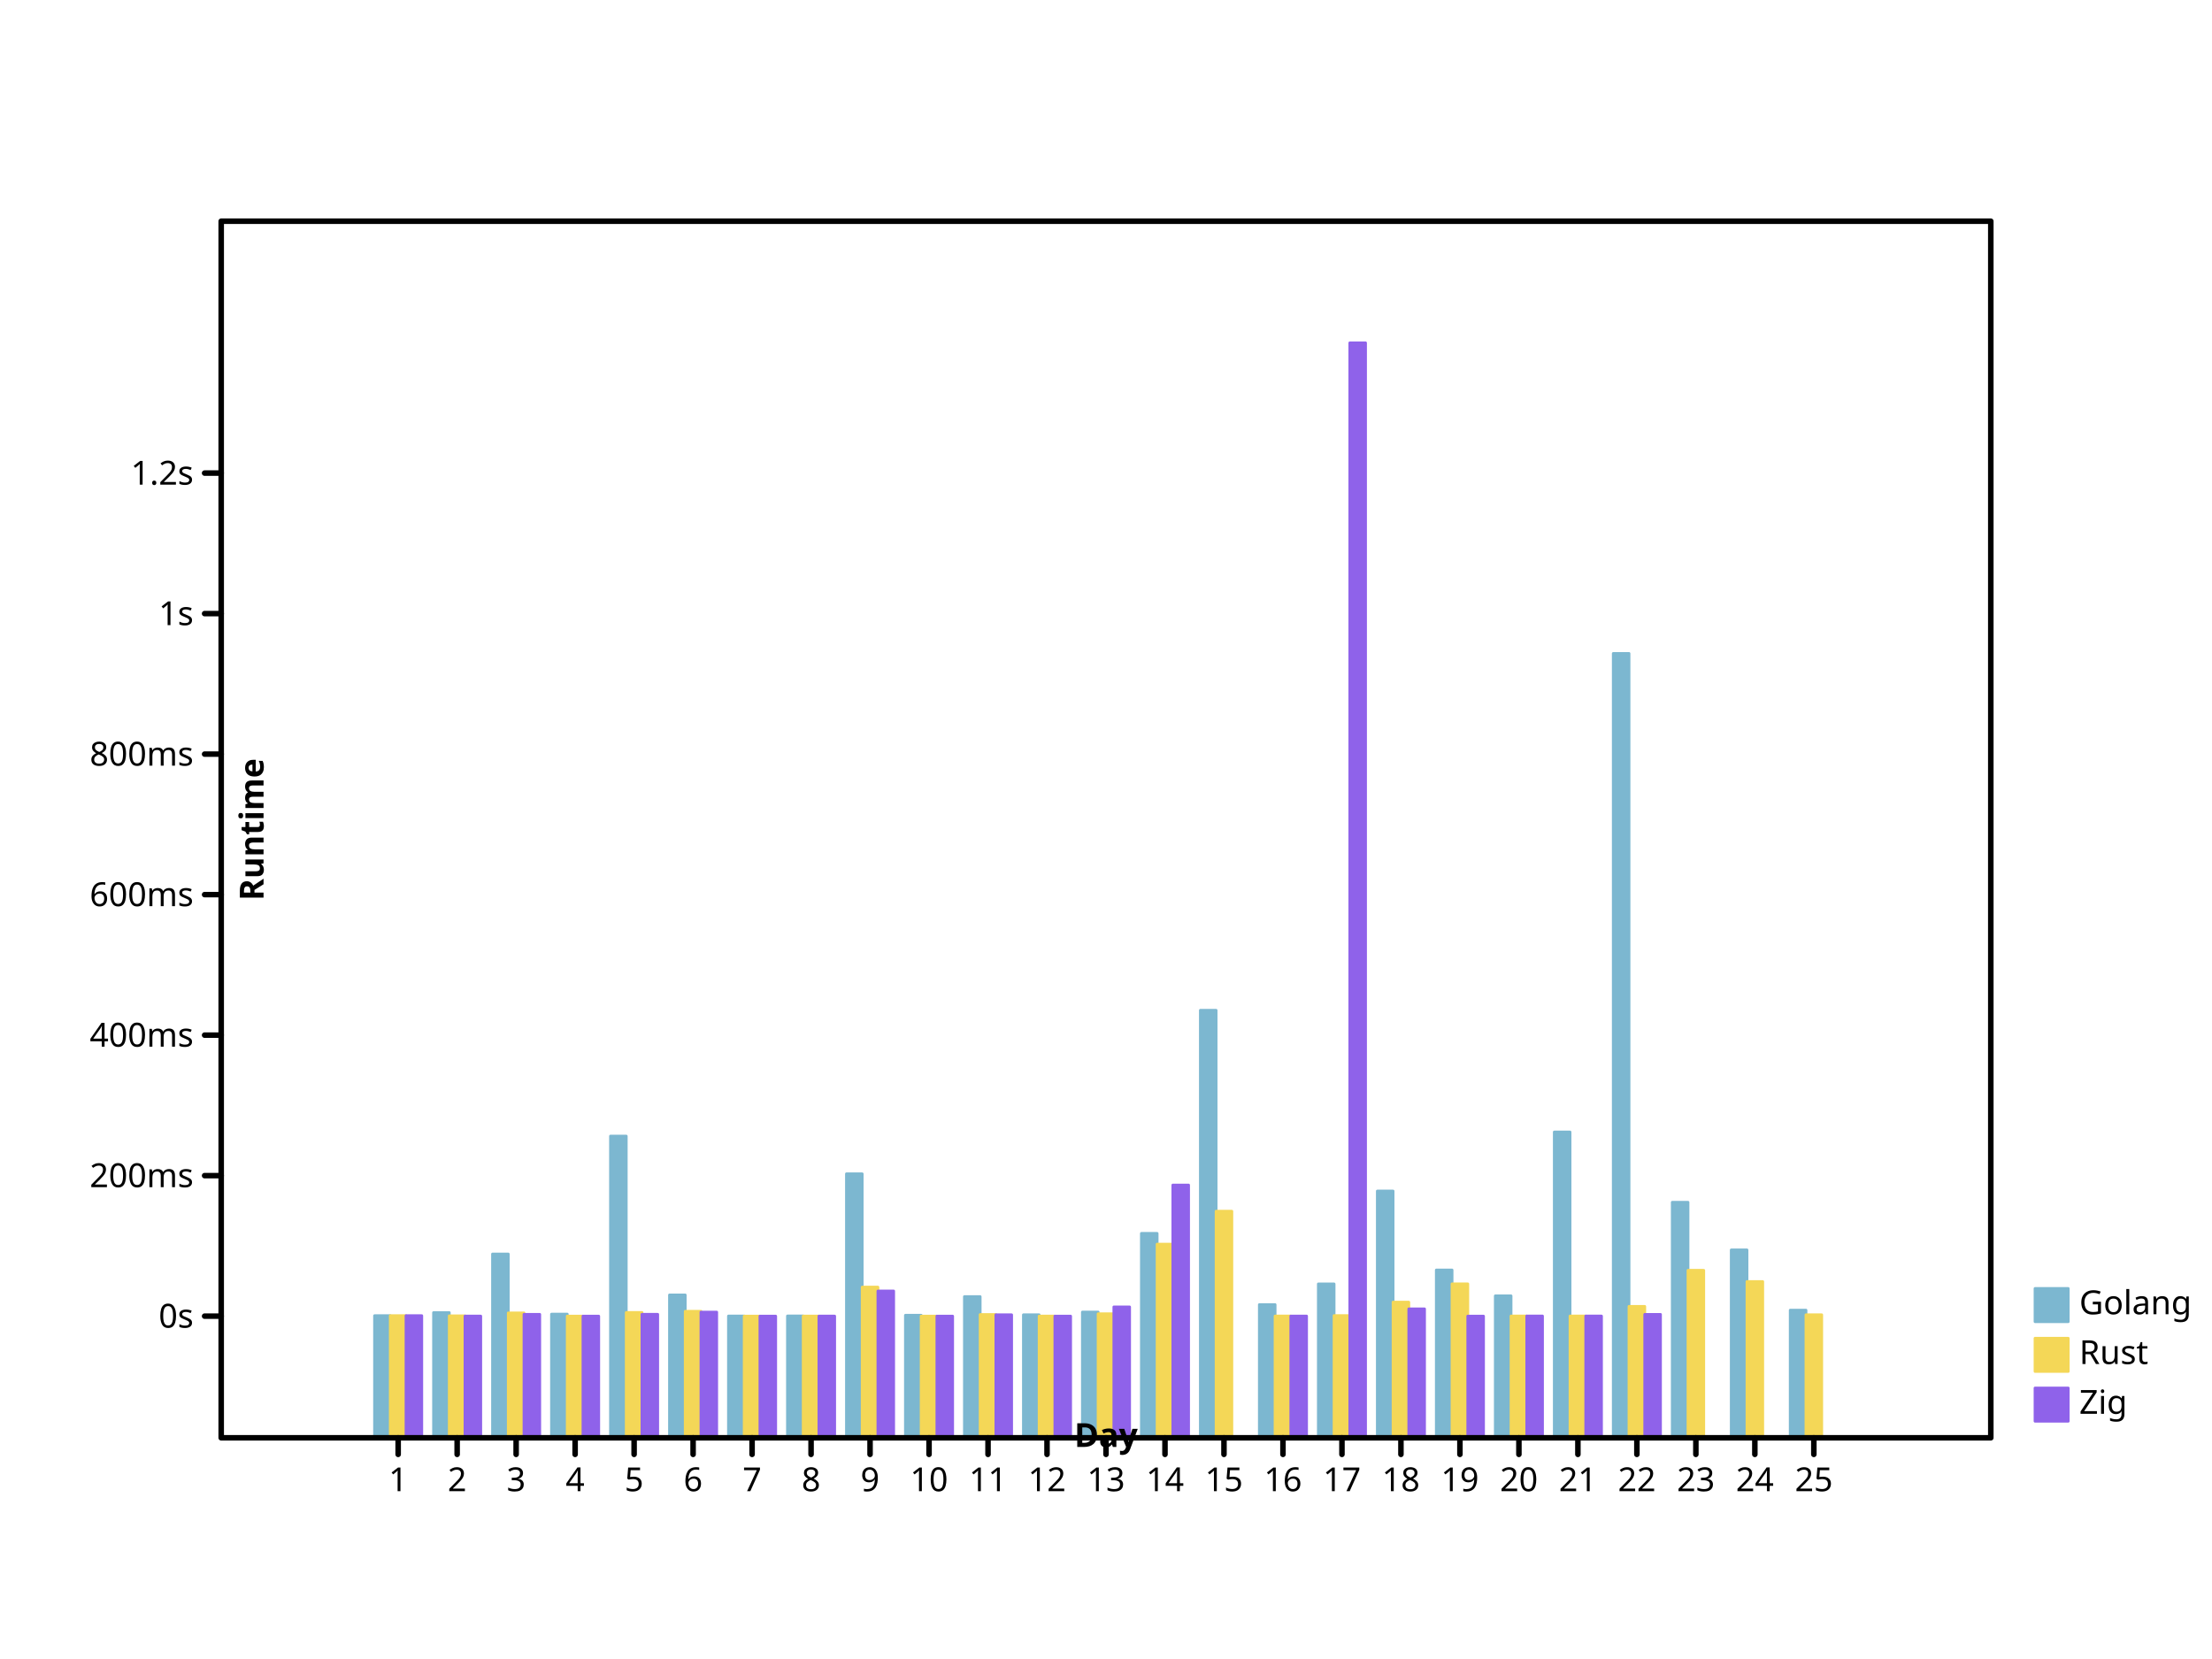
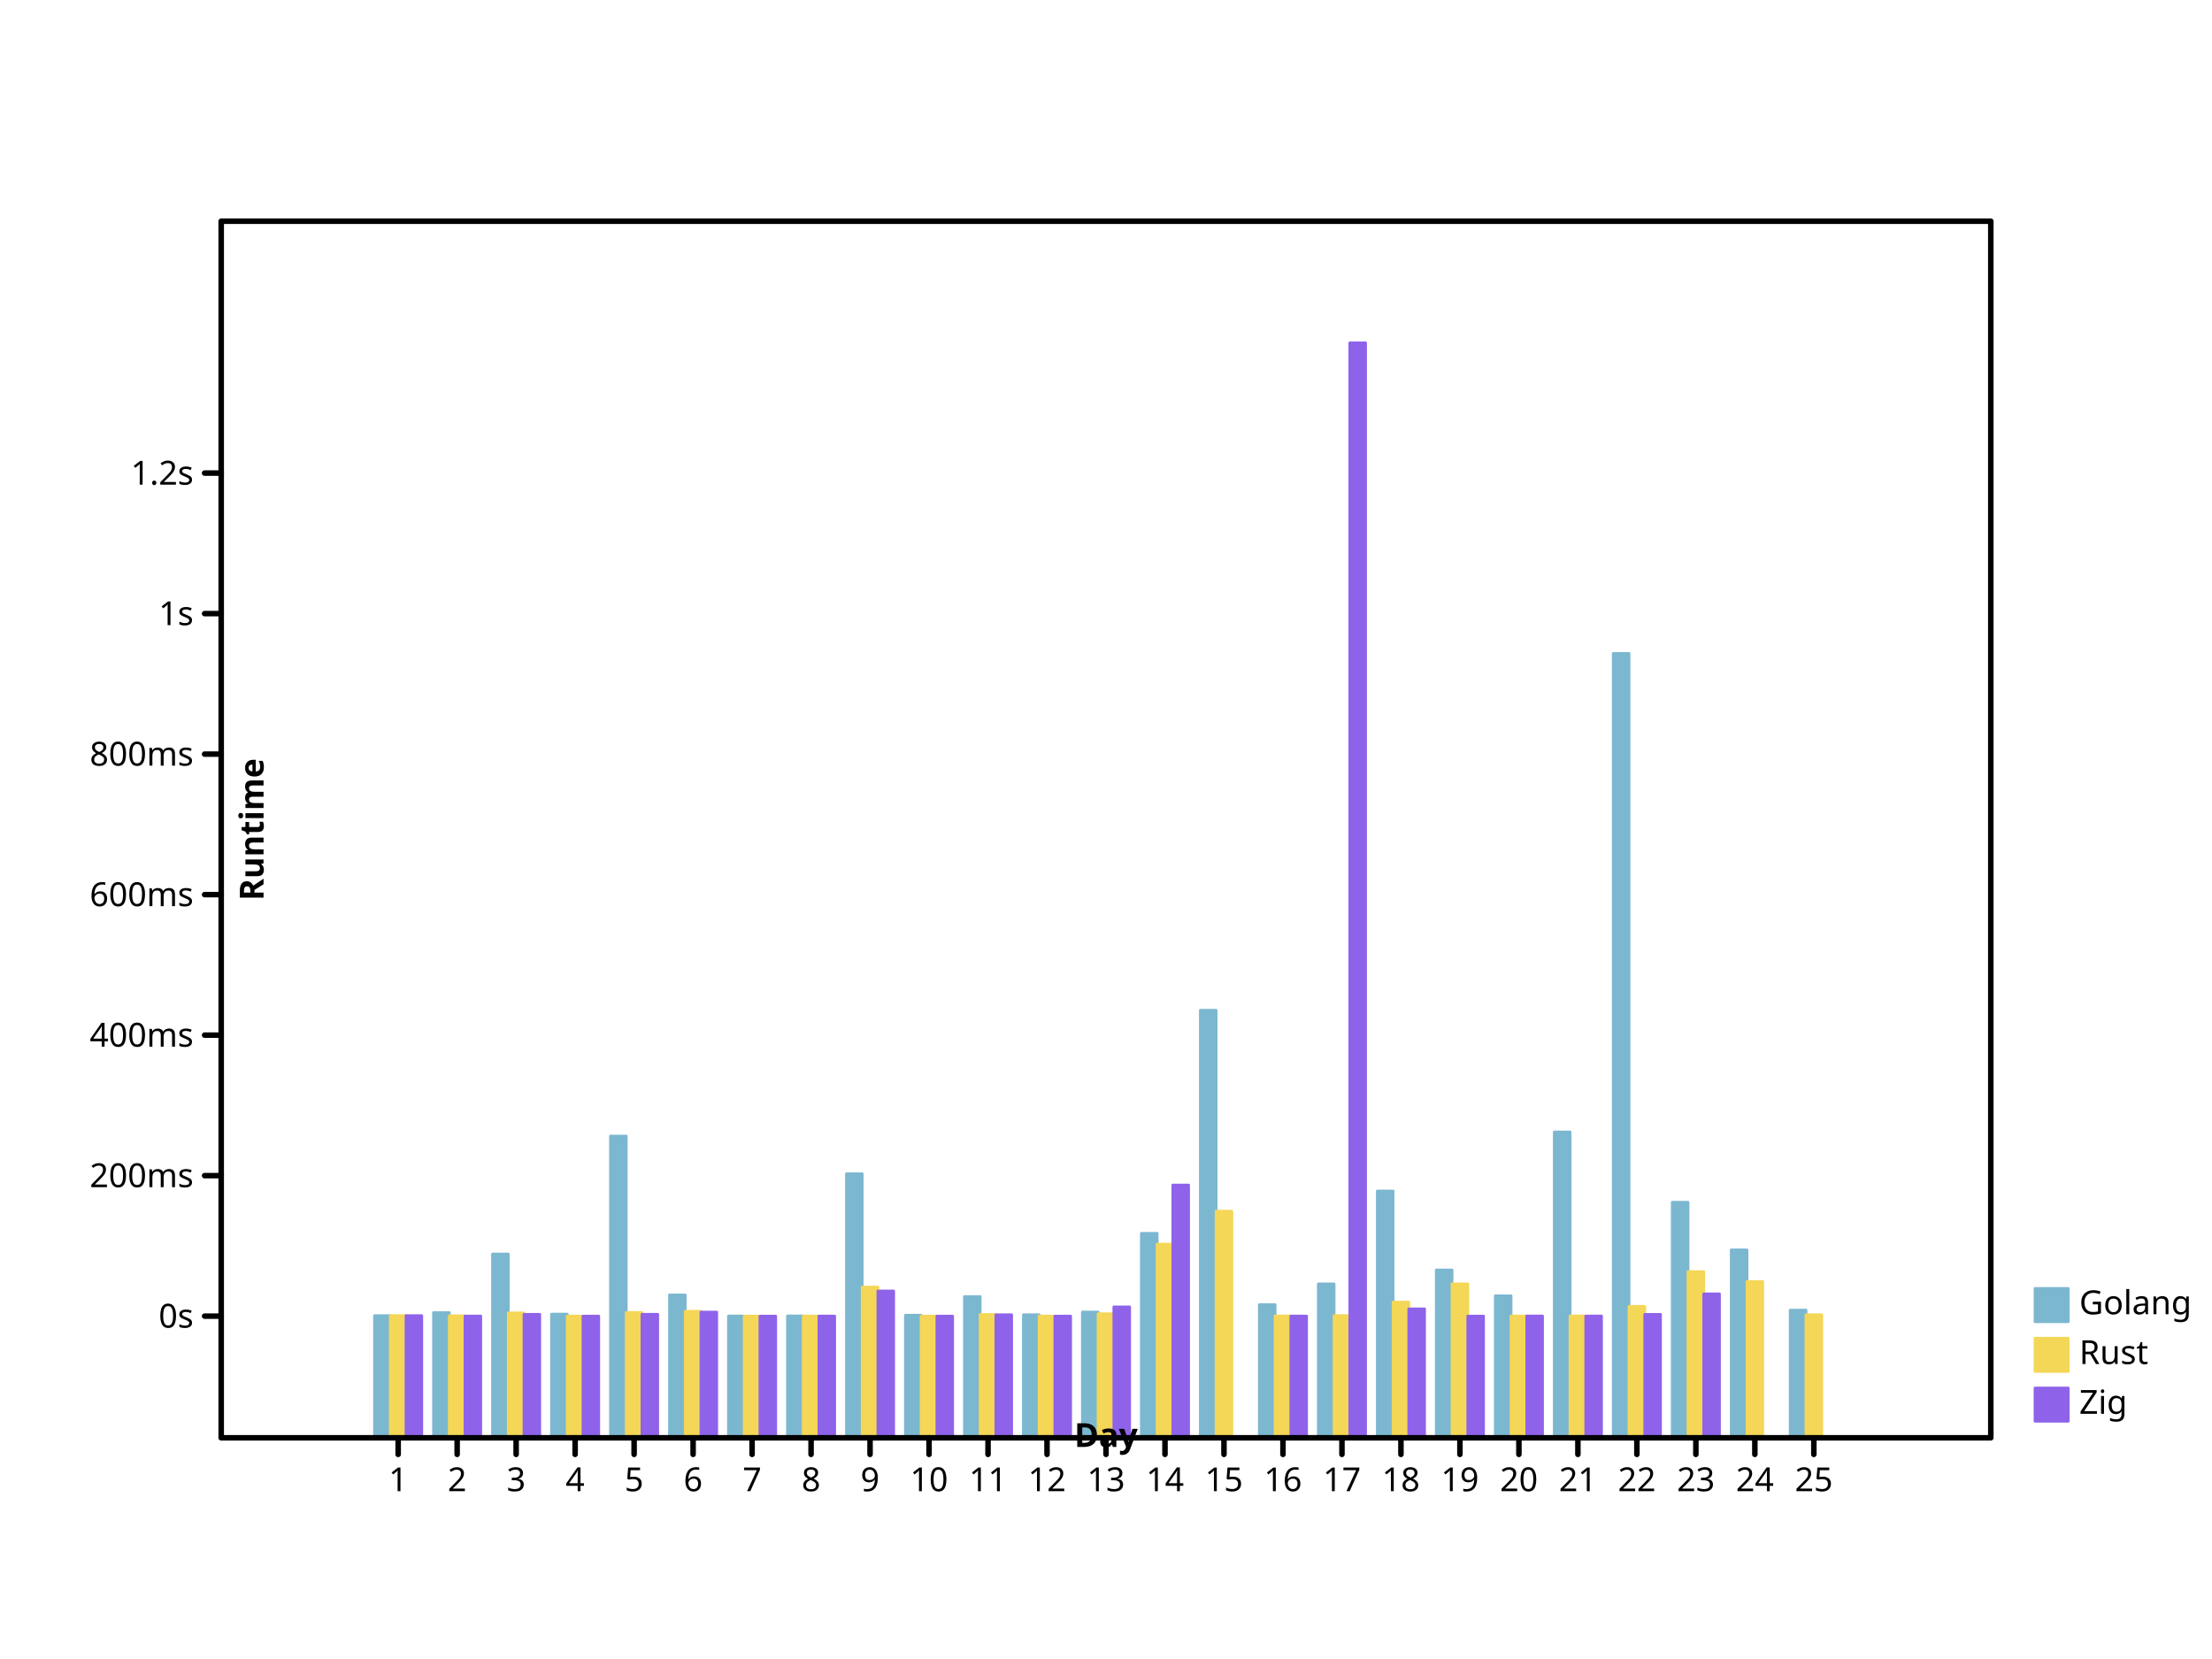
<svg xmlns="http://www.w3.org/2000/svg" width="800" height="600" viewbox="0 0 800 600" preserveAspectRatio="xMidYMid meet">
  <defs>
-     <marker markerWidth="2%" markerHeight="2%" id="circle" viewBox="0 0 10 10 " refX="5" refY="5" markerUnits="userSpaceOnUse">
+     <marker viewBox="0 0 10 10 " refX="5" refY="5" markerUnits="userSpaceOnUse" markerWidth="2%" markerHeight="2%" id="circle">
      <circle cx="5" cy="5" r="3" fill="none" stroke="black" />
    </marker>
-     <marker markerHeight="2%" id="filled-circle" viewBox="0 0 10 10 " refX="5" refY="5" markerUnits="userSpaceOnUse" markerWidth="2%">
+     <marker viewBox="0 0 10 10 " refX="5" refY="5" markerUnits="userSpaceOnUse" markerWidth="2%" markerHeight="2%" id="filled-circle">
      <circle fill="black" stroke="none" cx="5" cy="5" r="3" />
    </marker>
-     <marker markerWidth="2%" markerHeight="2%" id="square" viewBox="0 0 10 10 " refX="5" refY="5" markerUnits="userSpaceOnUse">
-       <rect fill="none" stroke="black" x="2" y="2" width="6" height="6" />
+     <marker refY="5" markerUnits="userSpaceOnUse" markerWidth="2%" markerHeight="2%" id="square" viewBox="0 0 10 10 " refX="5">
+       <rect stroke="black" x="2" y="2" width="6" height="6" fill="none" />
    </marker>
-     <marker viewBox="0 0 10 10 " refX="5" refY="5" markerUnits="userSpaceOnUse" markerWidth="2%" markerHeight="2%" id="filled-square">
-       <rect width="6" height="6" fill="black" stroke="none" x="2" y="2" />
+     <marker markerUnits="userSpaceOnUse" markerWidth="2%" markerHeight="2%" id="filled-square" viewBox="0 0 10 10 " refX="5" refY="5">
+       <rect y="2" width="6" height="6" fill="black" stroke="none" x="2" />
    </marker>
  </defs>
-   <g stroke-linejoin="round" transform="translate(80 520 )scale(1 -1 )" fill="hsl(198, 47%, 65%)" stroke="hsl(198, 47%, 65%)" stroke-width="1px" stroke-linecap="round">
-     <rect vector-effect="non-scaling-stroke" x="5.546667e+01" y="0" width="5.688889e+00" height="4.416377e+01" />
-     <rect vector-effect="non-scaling-stroke" x="7.680000e+01" y="0" width="5.688889e+00" height="4.528006e+01" />
-     <rect height="6.647397e+01" vector-effect="non-scaling-stroke" x="9.813333e+01" y="0" width="5.688889e+00" />
+   <g stroke="hsl(198, 47%, 65%)" stroke-width="1px" stroke-linecap="round" stroke-linejoin="round" transform="translate(80 520 )scale(1 -1 )" fill="hsl(198, 47%, 65%)">
+     <rect width="5.688889e+00" height="4.416377e+01" vector-effect="non-scaling-stroke" x="5.546667e+01" y="0" />
+     <rect height="4.528006e+01" vector-effect="non-scaling-stroke" x="7.680000e+01" y="0" width="5.688889e+00" />
+     <rect width="5.688889e+00" height="6.647397e+01" vector-effect="non-scaling-stroke" x="9.813333e+01" y="0" />
    <rect height="4.472313e+01" vector-effect="non-scaling-stroke" x="1.194667e+02" y="0" width="5.688889e+00" />
-     <rect height="1.091148e+02" vector-effect="non-scaling-stroke" x="1.408000e+02" y="0" width="5.688889e+00" />
-     <rect height="5.165908e+01" vector-effect="non-scaling-stroke" x="1.621333e+02" y="0" width="5.688889e+00" />
-     <rect y="0" width="5.688889e+00" height="4.404652e+01" vector-effect="non-scaling-stroke" x="1.834667e+02" />
+     <rect x="1.408000e+02" y="0" width="5.688889e+00" height="1.091148e+02" vector-effect="non-scaling-stroke" />
+     <rect vector-effect="non-scaling-stroke" x="1.621333e+02" y="0" width="5.688889e+00" height="5.165908e+01" />
+     <rect vector-effect="non-scaling-stroke" x="1.834667e+02" y="0" width="5.688889e+00" height="4.404652e+01" />
    <rect vector-effect="non-scaling-stroke" x="2.048000e+02" y="0" width="5.688889e+00" height="4.406327e+01" />
    <rect vector-effect="non-scaling-stroke" x="2.261333e+02" y="0" width="5.688889e+00" height="9.547406e+01" />
-     <rect vector-effect="non-scaling-stroke" x="2.474667e+02" y="0" width="5.688889e+00" height="4.431461e+01" />
-     <rect vector-effect="non-scaling-stroke" x="2.688000e+02" y="0" width="5.688889e+00" height="5.106260e+01" />
-     <rect x="2.901333e+02" y="0" width="5.688889e+00" height="4.448615e+01" vector-effect="non-scaling-stroke" />
-     <rect width="5.688889e+00" height="4.547665e+01" vector-effect="non-scaling-stroke" x="3.114667e+02" y="0" />
-     <rect x="3.328000e+02" y="0" width="5.688889e+00" height="7.392375e+01" vector-effect="non-scaling-stroke" />
+     <rect x="2.474667e+02" y="0" width="5.688889e+00" height="4.431461e+01" vector-effect="non-scaling-stroke" />
+     <rect y="0" width="5.688889e+00" height="5.106260e+01" vector-effect="non-scaling-stroke" x="2.688000e+02" />
+     <rect y="0" width="5.688889e+00" height="4.448615e+01" vector-effect="non-scaling-stroke" x="2.901333e+02" />
+     <rect vector-effect="non-scaling-stroke" x="3.114667e+02" y="0" width="5.688889e+00" height="4.547665e+01" />
+     <rect y="0" width="5.688889e+00" height="7.392375e+01" vector-effect="non-scaling-stroke" x="3.328000e+02" />
    <rect vector-effect="non-scaling-stroke" x="3.541333e+02" y="0" width="5.688889e+00" height="1.546130e+02" />
-     <rect height="4.816361e+01" vector-effect="non-scaling-stroke" x="3.754667e+02" y="0" width="5.688889e+00" />
-     <rect width="5.688889e+00" height="5.564737e+01" vector-effect="non-scaling-stroke" x="3.968000e+02" y="0" />
+     <rect y="0" width="5.688889e+00" height="4.816361e+01" vector-effect="non-scaling-stroke" x="3.754667e+02" />
+     <rect height="5.564737e+01" vector-effect="non-scaling-stroke" x="3.968000e+02" y="0" width="5.688889e+00" />
    <rect vector-effect="non-scaling-stroke" x="4.181333e+02" y="0" width="5.688889e+00" height="8.924046e+01" />
-     <rect height="6.068504e+01" vector-effect="non-scaling-stroke" x="4.394667e+02" y="0" width="5.688889e+00" />
-     <rect width="5.688889e+00" height="5.133593e+01" vector-effect="non-scaling-stroke" x="4.608000e+02" y="0" />
-     <rect width="5.688889e+00" height="1.105958e+02" vector-effect="non-scaling-stroke" x="4.821333e+02" y="0" />
-     <rect height="2.836688e+02" vector-effect="non-scaling-stroke" x="5.034667e+02" y="0" width="5.688889e+00" />
-     <rect vector-effect="non-scaling-stroke" x="5.248000e+02" y="0" width="5.688889e+00" height="8.517803e+01" />
-     <rect x="5.461333e+02" y="0" width="5.688889e+00" height="6.794898e+01" vector-effect="non-scaling-stroke" />
-     <rect width="5.688889e+00" height="4.615975e+01" vector-effect="non-scaling-stroke" x="5.674667e+02" y="0" />
+     <rect width="5.688889e+00" height="6.068504e+01" vector-effect="non-scaling-stroke" x="4.394667e+02" y="0" />
+     <rect vector-effect="non-scaling-stroke" x="4.608000e+02" y="0" width="5.688889e+00" height="5.133593e+01" />
+     <rect vector-effect="non-scaling-stroke" x="4.821333e+02" y="0" width="5.688889e+00" height="1.105958e+02" />
+     <rect y="0" width="5.688889e+00" height="2.836688e+02" vector-effect="non-scaling-stroke" x="5.034667e+02" />
+     <rect x="5.248000e+02" y="0" width="5.688889e+00" height="8.517803e+01" vector-effect="non-scaling-stroke" />
+     <rect vector-effect="non-scaling-stroke" x="5.461333e+02" y="0" width="5.688889e+00" height="6.794898e+01" />
+     <rect x="5.674667e+02" y="0" width="5.688889e+00" height="4.615975e+01" vector-effect="non-scaling-stroke" />
  </g>
-   <g stroke="hsl(49, 88%, 65%)" stroke-width="1px" stroke-linecap="round" stroke-linejoin="round" transform="translate(80 520 )scale(1 -1 )" fill="hsl(49, 88%, 65%)">
-     <rect vector-effect="non-scaling-stroke" x="6.115556e+01" y="0" width="5.688889e+00" height="4.417395e+01" />
-     <rect y="0" width="5.688889e+00" height="4.411649e+01" vector-effect="non-scaling-stroke" x="8.248889e+01" />
-     <rect width="5.688889e+00" height="4.516021e+01" vector-effect="non-scaling-stroke" x="1.038222e+02" y="0" />
-     <rect vector-effect="non-scaling-stroke" x="1.251556e+02" y="0" width="5.688889e+00" height="4.400200e+01" />
-     <rect x="1.464889e+02" y="0" width="5.688889e+00" height="4.531643e+01" vector-effect="non-scaling-stroke" />
-     <rect width="5.688889e+00" height="4.575810e+01" vector-effect="non-scaling-stroke" x="1.678222e+02" y="0" />
+   <g fill="hsl(49, 88%, 65%)" stroke="hsl(49, 88%, 65%)" stroke-width="1px" stroke-linecap="round" stroke-linejoin="round" transform="translate(80 520 )scale(1 -1 )">
+     <rect x="6.115556e+01" y="0" width="5.688889e+00" height="4.417395e+01" vector-effect="non-scaling-stroke" />
+     <rect vector-effect="non-scaling-stroke" x="8.248889e+01" y="0" width="5.688889e+00" height="4.411649e+01" />
+     <rect x="1.038222e+02" y="0" width="5.688889e+00" height="4.516021e+01" vector-effect="non-scaling-stroke" />
+     <rect height="4.400200e+01" vector-effect="non-scaling-stroke" x="1.251556e+02" y="0" width="5.688889e+00" />
+     <rect height="4.531643e+01" vector-effect="non-scaling-stroke" x="1.464889e+02" y="0" width="5.688889e+00" />
+     <rect y="0" width="5.688889e+00" height="4.575810e+01" vector-effect="non-scaling-stroke" x="1.678222e+02" />
    <rect vector-effect="non-scaling-stroke" x="1.891556e+02" y="0" width="5.688889e+00" height="4.400103e+01" />
-     <rect width="5.688889e+00" height="4.401835e+01" vector-effect="non-scaling-stroke" x="2.104889e+02" y="0" />
+     <rect vector-effect="non-scaling-stroke" x="2.104889e+02" y="0" width="5.688889e+00" height="4.401835e+01" />
    <rect height="5.448841e+01" vector-effect="non-scaling-stroke" x="2.318222e+02" y="0" width="5.688889e+00" />
-     <rect y="0" width="5.688889e+00" height="4.400153e+01" vector-effect="non-scaling-stroke" x="2.531556e+02" />
+     <rect height="4.400153e+01" vector-effect="non-scaling-stroke" x="2.531556e+02" y="0" width="5.688889e+00" />
    <rect height="4.456863e+01" vector-effect="non-scaling-stroke" x="2.744889e+02" y="0" width="5.688889e+00" />
-     <rect width="5.688889e+00" height="4.401497e+01" vector-effect="non-scaling-stroke" x="2.958222e+02" y="0" />
-     <rect height="4.485016e+01" vector-effect="non-scaling-stroke" x="3.171556e+02" y="0" width="5.688889e+00" />
-     <rect width="5.688889e+00" height="7.002496e+01" vector-effect="non-scaling-stroke" x="3.384889e+02" y="0" />
+     <rect vector-effect="non-scaling-stroke" x="2.958222e+02" y="0" width="5.688889e+00" height="4.401497e+01" />
+     <rect width="5.688889e+00" height="4.485016e+01" vector-effect="non-scaling-stroke" x="3.171556e+02" y="0" />
+     <rect x="3.384889e+02" y="0" width="5.688889e+00" height="7.002496e+01" vector-effect="non-scaling-stroke" />
    <rect vector-effect="non-scaling-stroke" x="3.598222e+02" y="0" width="5.688889e+00" height="8.194812e+01" />
-     <rect x="3.811556e+02" y="0" width="5.688889e+00" height="4.403438e+01" vector-effect="non-scaling-stroke" />
-     <rect vector-effect="non-scaling-stroke" x="4.024889e+02" y="0" width="5.688889e+00" height="4.420306e+01" />
-     <rect vector-effect="non-scaling-stroke" x="4.238222e+02" y="0" width="5.688889e+00" height="4.905826e+01" />
-     <rect vector-effect="non-scaling-stroke" x="4.451556e+02" y="0" width="5.688889e+00" height="5.566771e+01" />
-     <rect x="4.664889e+02" y="0" width="5.688889e+00" height="4.405270e+01" vector-effect="non-scaling-stroke" />
-     <rect width="5.688889e+00" height="4.403587e+01" vector-effect="non-scaling-stroke" x="4.878222e+02" y="0" />
-     <rect vector-effect="non-scaling-stroke" x="5.091556e+02" y="0" width="5.688889e+00" height="4.752294e+01" />
-     <rect y="0" width="5.688889e+00" height="6.056701e+01" vector-effect="non-scaling-stroke" x="5.304889e+02" />
-     <rect height="5.650190e+01" vector-effect="non-scaling-stroke" x="5.518222e+02" y="0" width="5.688889e+00" />
+     <rect width="5.688889e+00" height="4.403438e+01" vector-effect="non-scaling-stroke" x="3.811556e+02" y="0" />
+     <rect y="0" width="5.688889e+00" height="4.420306e+01" vector-effect="non-scaling-stroke" x="4.024889e+02" />
+     <rect x="4.238222e+02" y="0" width="5.688889e+00" height="4.905826e+01" vector-effect="non-scaling-stroke" />
+     <rect x="4.451556e+02" y="0" width="5.688889e+00" height="5.566771e+01" vector-effect="non-scaling-stroke" />
+     <rect width="5.688889e+00" height="4.405270e+01" vector-effect="non-scaling-stroke" x="4.664889e+02" y="0" />
+     <rect x="4.878222e+02" y="0" width="5.688889e+00" height="4.403587e+01" vector-effect="non-scaling-stroke" />
+     <rect height="4.752294e+01" vector-effect="non-scaling-stroke" x="5.091556e+02" y="0" width="5.688889e+00" />
+     <rect x="5.304889e+02" y="0" width="5.688889e+00" height="6.008024e+01" vector-effect="non-scaling-stroke" />
+     <rect x="5.518222e+02" y="0" width="5.688889e+00" height="5.650190e+01" vector-effect="non-scaling-stroke" />
    <rect vector-effect="non-scaling-stroke" x="5.731556e+02" y="0" width="5.688889e+00" height="4.448936e+01" />
  </g>
-   <g stroke-linecap="round" stroke-linejoin="round" transform="translate(80 520 )scale(1 -1 )" fill="hsl(260, 76%, 65%)" stroke="hsl(260, 76%, 65%)" stroke-width="1px">
-     <rect y="0" width="5.688889e+00" height="4.416649e+01" vector-effect="non-scaling-stroke" x="6.684444e+01" />
-     <rect y="0" width="5.688889e+00" height="4.401587e+01" vector-effect="non-scaling-stroke" x="8.817778e+01" />
-     <rect vector-effect="non-scaling-stroke" x="1.095111e+02" y="0" width="5.688889e+00" height="4.464951e+01" />
-     <rect y="0" width="5.688889e+00" height="4.400199e+01" vector-effect="non-scaling-stroke" x="1.308444e+02" />
-     <rect height="4.465906e+01" vector-effect="non-scaling-stroke" x="1.521778e+02" y="0" width="5.688889e+00" />
-     <rect x="1.735111e+02" y="0" width="5.688889e+00" height="4.545696e+01" vector-effect="non-scaling-stroke" />
-     <rect height="4.400075e+01" vector-effect="non-scaling-stroke" x="1.948444e+02" y="0" width="5.688889e+00" />
-     <rect x="2.161778e+02" y="0" width="5.688889e+00" height="4.401348e+01" vector-effect="non-scaling-stroke" />
-     <rect width="5.688889e+00" height="5.308958e+01" vector-effect="non-scaling-stroke" x="2.375111e+02" y="0" />
-     <rect height="4.400134e+01" vector-effect="non-scaling-stroke" x="2.588444e+02" y="0" width="5.688889e+00" />
-     <rect x="2.801778e+02" y="0" width="5.688889e+00" height="4.448630e+01" vector-effect="non-scaling-stroke" />
+   <g transform="translate(80 520 )scale(1 -1 )" fill="hsl(260, 76%, 65%)" stroke="hsl(260, 76%, 65%)" stroke-width="1px" stroke-linecap="round" stroke-linejoin="round">
+     <rect height="4.416649e+01" vector-effect="non-scaling-stroke" x="6.684444e+01" y="0" width="5.688889e+00" />
+     <rect height="4.401587e+01" vector-effect="non-scaling-stroke" x="8.817778e+01" y="0" width="5.688889e+00" />
+     <rect y="0" width="5.688889e+00" height="4.464951e+01" vector-effect="non-scaling-stroke" x="1.095111e+02" />
+     <rect height="4.400199e+01" vector-effect="non-scaling-stroke" x="1.308444e+02" y="0" width="5.688889e+00" />
+     <rect y="0" width="5.688889e+00" height="4.465906e+01" vector-effect="non-scaling-stroke" x="1.521778e+02" />
+     <rect y="0" width="5.688889e+00" height="4.545696e+01" vector-effect="non-scaling-stroke" x="1.735111e+02" />
+     <rect vector-effect="non-scaling-stroke" x="1.948444e+02" y="0" width="5.688889e+00" height="4.400075e+01" />
+     <rect height="4.401348e+01" vector-effect="non-scaling-stroke" x="2.161778e+02" y="0" width="5.688889e+00" />
+     <rect height="5.308958e+01" vector-effect="non-scaling-stroke" x="2.375111e+02" y="0" width="5.688889e+00" />
+     <rect vector-effect="non-scaling-stroke" x="2.588444e+02" y="0" width="5.688889e+00" height="4.400134e+01" />
+     <rect width="5.688889e+00" height="4.448630e+01" vector-effect="non-scaling-stroke" x="2.801778e+02" y="0" />
    <rect width="5.688889e+00" height="4.400798e+01" vector-effect="non-scaling-stroke" x="3.015111e+02" y="0" />
-     <rect height="4.733291e+01" vector-effect="non-scaling-stroke" x="3.228444e+02" y="0" width="5.688889e+00" />
-     <rect width="5.688889e+00" height="9.141166e+01" vector-effect="non-scaling-stroke" x="3.441778e+02" y="0" />
-     <rect y="0" width="5.688889e+00" height="4.403251e+01" vector-effect="non-scaling-stroke" x="3.868444e+02" />
-     <rect x="4.081778e+02" y="0" width="5.688889e+00" height="396" vector-effect="non-scaling-stroke" />
-     <rect vector-effect="non-scaling-stroke" x="4.295111e+02" y="0" width="5.688889e+00" height="4.662389e+01" />
+     <rect vector-effect="non-scaling-stroke" x="3.228444e+02" y="0" width="5.688889e+00" height="4.733291e+01" />
+     <rect height="9.141166e+01" vector-effect="non-scaling-stroke" x="3.441778e+02" y="0" width="5.688889e+00" />
+     <rect x="3.868444e+02" y="0" width="5.688889e+00" height="4.403251e+01" vector-effect="non-scaling-stroke" />
+     <rect width="5.688889e+00" height="396" vector-effect="non-scaling-stroke" x="4.081778e+02" y="0" />
+     <rect x="4.295111e+02" y="0" width="5.688889e+00" height="4.662389e+01" vector-effect="non-scaling-stroke" />
    <rect vector-effect="non-scaling-stroke" x="4.508444e+02" y="0" width="5.688889e+00" height="4.400130e+01" />
-     <rect vector-effect="non-scaling-stroke" x="4.721778e+02" y="0" width="5.688889e+00" height="4.404777e+01" />
-     <rect height="4.403656e+01" vector-effect="non-scaling-stroke" x="4.935111e+02" y="0" width="5.688889e+00" />
-     <rect y="0" width="5.688889e+00" height="4.463019e+01" vector-effect="non-scaling-stroke" x="5.148444e+02" />
+     <rect height="4.404777e+01" vector-effect="non-scaling-stroke" x="4.721778e+02" y="0" width="5.688889e+00" />
+     <rect y="0" width="5.688889e+00" height="4.403656e+01" vector-effect="non-scaling-stroke" x="4.935111e+02" />
+     <rect width="5.688889e+00" height="4.463019e+01" vector-effect="non-scaling-stroke" x="5.148444e+02" y="0" />
+     <rect y="0" width="5.688889e+00" height="5.204525e+01" vector-effect="non-scaling-stroke" x="5.361778e+02" />
  </g>
-   <g text-anchor="start" fill="hsl(198, 47%, 65%)" stroke-width="1px" font-style="normal" dominant-baseline="hanging" stroke-linecap="round" font-size="12px" font-weight="normal" stroke="hsl(198, 47%, 65%)" stroke-linejoin="round" font-family="sans-serif">
-     <rect vector-effect="non-scaling-stroke" x="736" y="466" width="12" height="12" />
+   <g stroke="hsl(198, 47%, 65%)" stroke-linecap="round" font-size="12px" font-weight="normal" stroke-linejoin="round" dominant-baseline="hanging" fill="hsl(198, 47%, 65%)" text-anchor="start" stroke-width="1px" font-family="sans-serif" font-style="normal">
+     <rect width="12" height="12" vector-effect="non-scaling-stroke" x="736" y="466" />
    <g stroke="black" fill="black">
      <text stroke="none" vector-effect="non-scaling-stroke" x="752" y="466" dominant-baseline="hanging">Golang</text>
    </g>
-     <g text-anchor="start" stroke-width="1px" stroke-linejoin="round" font-family="sans-serif" font-style="normal" dominant-baseline="hanging" font-size="12px" font-weight="normal" fill="hsl(49, 88%, 65%)" stroke-linecap="round" stroke="hsl(49, 88%, 65%)">
+     <g font-weight="normal" text-anchor="start" stroke="hsl(49, 88%, 65%)" font-size="12px" font-family="sans-serif" dominant-baseline="hanging" fill="hsl(49, 88%, 65%)" stroke-linecap="round" stroke-width="1px" stroke-linejoin="round" font-style="normal">
      <rect vector-effect="non-scaling-stroke" x="736" y="484" width="12" height="12" />
      <g fill="black" stroke="black">
-         <text x="752" y="484" dominant-baseline="hanging" stroke="none" vector-effect="non-scaling-stroke">Rust</text>
+         <text vector-effect="non-scaling-stroke" x="752" y="484" dominant-baseline="hanging" stroke="none">Rust</text>
      </g>
-       <g dominant-baseline="hanging" stroke-linecap="round" font-size="12px" font-weight="normal" font-style="normal" fill="hsl(260, 76%, 65%)" stroke-width="1px" stroke-linejoin="round" font-family="sans-serif" text-anchor="start" stroke="hsl(260, 76%, 65%)">
-         <rect vector-effect="non-scaling-stroke" x="736" y="502" width="12" height="12" />
-         <g stroke="black" fill="black">
-           <text y="502" dominant-baseline="hanging" stroke="none" vector-effect="non-scaling-stroke" x="752">Zig</text>
-           <g font-size="12px" font-style="normal" stroke-linecap="round" font-family="sans-serif" dominant-baseline="hanging" font-weight="normal" text-anchor="start" fill="none" stroke-width="2px" stroke-linejoin="round">
-             <rect vector-effect="non-scaling-stroke" x="80" y="80" width="640" height="440" />
+       <g stroke-linecap="round" font-size="12px" stroke-linejoin="round" font-weight="normal" text-anchor="start" stroke="hsl(260, 76%, 65%)" font-family="sans-serif" font-style="normal" dominant-baseline="hanging" fill="hsl(260, 76%, 65%)" stroke-width="1px">
+         <rect y="502" width="12" height="12" vector-effect="non-scaling-stroke" x="736" />
+         <g fill="black" stroke="black">
+           <text stroke="none" vector-effect="non-scaling-stroke" x="752" y="502" dominant-baseline="hanging">Zig</text>
+           <g dominant-baseline="hanging" fill="none" stroke-linecap="round" font-style="normal" font-weight="normal" font-family="sans-serif" text-anchor="start" font-size="12px" stroke-width="2px" stroke-linejoin="round">
+             <rect y="80" width="640" height="440" vector-effect="non-scaling-stroke" x="80" />
          </g>
-           <g stroke="black" stroke-linecap="round" stroke-linejoin="round" stroke-width="2px" text-anchor="start" transform="translate(80 520 )scale(1 -1 )" font-size="12px" font-weight="normal" font-family="sans-serif" font-style="normal" dominant-baseline="hanging" fill="none">
-             <path vector-effect="non-scaling-stroke" d="M64,0 L64,-6 M8.533333e+01,0 L8.533333e+01,-6 M1.066667e+02,0 L1.066667e+02,-6 M128,0 L128,-6 M1.493333e+02,0 L1.493333e+02,-6 M1.706667e+02,0 L1.706667e+02,-6 M192,0 L192,-6 M2.133333e+02,0 L2.133333e+02,-6 M2.346667e+02,0 L2.346667e+02,-6 M256,0 L256,-6 M2.773333e+02,0 L2.773333e+02,-6 M2.986667e+02,0 L2.986667e+02,-6 M320,0 L320,-6 M3.413333e+02,0 L3.413333e+02,-6 M3.626667e+02,0 L3.626667e+02,-6 M384,0 L384,-6 M4.053333e+02,0 L4.053333e+02,-6 M4.266667e+02,0 L4.266667e+02,-6 M448,0 L448,-6 M4.693333e+02,0 L4.693333e+02,-6 M4.906667e+02,0 L4.906667e+02,-6 M512,0 L512,-6 M5.333333e+02,0 L5.333333e+02,-6 M5.546667e+02,0 L5.546667e+02,-6 M576,0 L576,-6 " />
+           <g font-family="sans-serif" font-style="normal" transform="translate(80 520 )scale(1 -1 )" stroke-width="2px" stroke-linecap="round" font-size="12px" dominant-baseline="hanging" stroke-linejoin="round" font-weight="normal" text-anchor="start" fill="none" stroke="black">
+             <path d="M64,0 L64,-6 M8.533333e+01,0 L8.533333e+01,-6 M1.066667e+02,0 L1.066667e+02,-6 M128,0 L128,-6 M1.493333e+02,0 L1.493333e+02,-6 M1.706667e+02,0 L1.706667e+02,-6 M192,0 L192,-6 M2.133333e+02,0 L2.133333e+02,-6 M2.346667e+02,0 L2.346667e+02,-6 M256,0 L256,-6 M2.773333e+02,0 L2.773333e+02,-6 M2.986667e+02,0 L2.986667e+02,-6 M320,0 L320,-6 M3.413333e+02,0 L3.413333e+02,-6 M3.626667e+02,0 L3.626667e+02,-6 M384,0 L384,-6 M4.053333e+02,0 L4.053333e+02,-6 M4.266667e+02,0 L4.266667e+02,-6 M448,0 L448,-6 M4.693333e+02,0 L4.693333e+02,-6 M4.906667e+02,0 L4.906667e+02,-6 M512,0 L512,-6 M5.333333e+02,0 L5.333333e+02,-6 M5.546667e+02,0 L5.546667e+02,-6 M576,0 L576,-6 " vector-effect="non-scaling-stroke" />
          </g>
-           <g font-weight="normal" stroke-linecap="round" font-size="12px" font-style="normal" dominant-baseline="hanging" text-anchor="middle" transform="translate(80 520 )scale(1 1 )" stroke="black" font-family="sans-serif" fill="black" stroke-width="2px" stroke-linejoin="round">
-             <text vector-effect="non-scaling-stroke" x="64" y="10" dominant-baseline="hanging" stroke="none">1</text>
-             <text dominant-baseline="hanging" stroke="none" vector-effect="non-scaling-stroke" x="8.533333e+01" y="10">2</text>
+           <g stroke-linejoin="round" font-style="normal" transform="translate(80 520 )scale(1 1 )" stroke="black" font-size="12px" font-weight="normal" stroke-width="2px" font-family="sans-serif" text-anchor="middle" dominant-baseline="hanging" fill="black" stroke-linecap="round">
+             <text x="64" y="10" dominant-baseline="hanging" stroke="none" vector-effect="non-scaling-stroke">1</text>
+             <text stroke="none" vector-effect="non-scaling-stroke" x="8.533333e+01" y="10" dominant-baseline="hanging">2</text>
            <text dominant-baseline="hanging" stroke="none" vector-effect="non-scaling-stroke" x="1.066667e+02" y="10">3</text>
            <text x="128" y="10" dominant-baseline="hanging" stroke="none" vector-effect="non-scaling-stroke">4</text>
-             <text y="10" dominant-baseline="hanging" stroke="none" vector-effect="non-scaling-stroke" x="1.493333e+02">5</text>
+             <text vector-effect="non-scaling-stroke" x="1.493333e+02" y="10" dominant-baseline="hanging" stroke="none">5</text>
            <text dominant-baseline="hanging" stroke="none" vector-effect="non-scaling-stroke" x="1.706667e+02" y="10">6</text>
-             <text y="10" dominant-baseline="hanging" stroke="none" vector-effect="non-scaling-stroke" x="192">7</text>
+             <text dominant-baseline="hanging" stroke="none" vector-effect="non-scaling-stroke" x="192" y="10">7</text>
            <text y="10" dominant-baseline="hanging" stroke="none" vector-effect="non-scaling-stroke" x="2.133333e+02">8</text>
-             <text stroke="none" vector-effect="non-scaling-stroke" x="2.346667e+02" y="10" dominant-baseline="hanging">9</text>
-             <text stroke="none" vector-effect="non-scaling-stroke" x="256" y="10" dominant-baseline="hanging">10</text>
+             <text vector-effect="non-scaling-stroke" x="2.346667e+02" y="10" dominant-baseline="hanging" stroke="none">9</text>
+             <text y="10" dominant-baseline="hanging" stroke="none" vector-effect="non-scaling-stroke" x="256">10</text>
            <text stroke="none" vector-effect="non-scaling-stroke" x="2.773333e+02" y="10" dominant-baseline="hanging">11</text>
-             <text x="2.986667e+02" y="10" dominant-baseline="hanging" stroke="none" vector-effect="non-scaling-stroke">12</text>
-             <text vector-effect="non-scaling-stroke" x="320" y="10" dominant-baseline="hanging" stroke="none">13</text>
-             <text y="10" dominant-baseline="hanging" stroke="none" vector-effect="non-scaling-stroke" x="3.413333e+02">14</text>
-             <text x="3.626667e+02" y="10" dominant-baseline="hanging" stroke="none" vector-effect="non-scaling-stroke">15</text>
-             <text y="10" dominant-baseline="hanging" stroke="none" vector-effect="non-scaling-stroke" x="384">16</text>
-             <text y="10" dominant-baseline="hanging" stroke="none" vector-effect="non-scaling-stroke" x="4.053333e+02">17</text>
+             <text stroke="none" vector-effect="non-scaling-stroke" x="2.986667e+02" y="10" dominant-baseline="hanging">12</text>
+             <text dominant-baseline="hanging" stroke="none" vector-effect="non-scaling-stroke" x="320" y="10">13</text>
+             <text dominant-baseline="hanging" stroke="none" vector-effect="non-scaling-stroke" x="3.413333e+02" y="10">14</text>
+             <text stroke="none" vector-effect="non-scaling-stroke" x="3.626667e+02" y="10" dominant-baseline="hanging">15</text>
+             <text stroke="none" vector-effect="non-scaling-stroke" x="384" y="10" dominant-baseline="hanging">16</text>
+             <text x="4.053333e+02" y="10" dominant-baseline="hanging" stroke="none" vector-effect="non-scaling-stroke">17</text>
            <text stroke="none" vector-effect="non-scaling-stroke" x="4.266667e+02" y="10" dominant-baseline="hanging">18</text>
-             <text vector-effect="non-scaling-stroke" x="448" y="10" dominant-baseline="hanging" stroke="none">19</text>
-             <text y="10" dominant-baseline="hanging" stroke="none" vector-effect="non-scaling-stroke" x="4.693333e+02">20</text>
-             <text dominant-baseline="hanging" stroke="none" vector-effect="non-scaling-stroke" x="4.906667e+02" y="10">21</text>
+             <text stroke="none" vector-effect="non-scaling-stroke" x="448" y="10" dominant-baseline="hanging">19</text>
+             <text dominant-baseline="hanging" stroke="none" vector-effect="non-scaling-stroke" x="4.693333e+02" y="10">20</text>
+             <text x="4.906667e+02" y="10" dominant-baseline="hanging" stroke="none" vector-effect="non-scaling-stroke">21</text>
            <text dominant-baseline="hanging" stroke="none" vector-effect="non-scaling-stroke" x="512" y="10">22</text>
-             <text x="5.333333e+02" y="10" dominant-baseline="hanging" stroke="none" vector-effect="non-scaling-stroke">23</text>
-             <text stroke="none" vector-effect="non-scaling-stroke" x="5.546667e+02" y="10" dominant-baseline="hanging">24</text>
-             <text y="10" dominant-baseline="hanging" stroke="none" vector-effect="non-scaling-stroke" x="576">25</text>
+             <text y="10" dominant-baseline="hanging" stroke="none" vector-effect="non-scaling-stroke" x="5.333333e+02">23</text>
+             <text vector-effect="non-scaling-stroke" x="5.546667e+02" y="10" dominant-baseline="hanging" stroke="none">24</text>
+             <text vector-effect="non-scaling-stroke" x="576" y="10" dominant-baseline="hanging" stroke="none">25</text>
          </g>
-           <g stroke="black" stroke-width="2px" fill="black" stroke-linecap="round" font-size="12px" font-weight="bold" text-anchor="middle" transform="translate(80 520 )scale(1 1 )rotate(0 0 0 )" stroke-linejoin="round" font-family="sans-serif" font-style="normal" dominant-baseline="baseline">
-             <text x="320" y="-6" dominant-baseline="baseline" stroke="none" vector-effect="non-scaling-stroke">Day</text>
+           <g stroke-linecap="round" font-family="sans-serif" font-style="normal" transform="translate(80 520 )scale(1 1 )rotate(0 0 0 )" stroke-width="2px" stroke-linejoin="round" font-size="12px" font-weight="bold" text-anchor="middle" dominant-baseline="baseline" fill="black" stroke="black">
+             <text vector-effect="non-scaling-stroke" x="320" y="-6" dominant-baseline="baseline" stroke="none">Day</text>
          </g>
-           <g dominant-baseline="baseline" fill="black" stroke-linejoin="round" font-family="sans-serif" stroke="black" stroke-linecap="round" font-weight="bold" text-anchor="middle" stroke-width="2px" font-style="normal" transform="translate(80 520 )scale(1 -1 )" font-size="12px">
-             <path vector-effect="non-scaling-stroke" d="M0,44 L-6,44 M0,9.481655e+01 L-6,9.481655e+01 M0,1.456331e+02 L-6,1.456331e+02 M0,1.964497e+02 L-6,1.964497e+02 M0,2.472662e+02 L-6,2.472662e+02 M0,2.980828e+02 L-6,2.980828e+02 M0,3.488993e+02 L-6,3.488993e+02 " />
+           <g transform="translate(80 520 )scale(1 -1 )" stroke-width="2px" font-family="sans-serif" font-style="normal" font-weight="bold" text-anchor="middle" dominant-baseline="baseline" fill="black" stroke-linecap="round" font-size="12px" stroke-linejoin="round" stroke="black">
+             <path d="M0,44 L-6,44 M0,9.481655e+01 L-6,9.481655e+01 M0,1.456331e+02 L-6,1.456331e+02 M0,1.964497e+02 L-6,1.964497e+02 M0,2.472662e+02 L-6,2.472662e+02 M0,2.980828e+02 L-6,2.980828e+02 M0,3.488993e+02 L-6,3.488993e+02 " vector-effect="non-scaling-stroke" />
          </g>
-           <g text-anchor="end" stroke="black" font-size="12px" stroke-width="2px" stroke-linejoin="round" font-family="sans-serif" font-style="normal" dominant-baseline="middle" fill="black" stroke-linecap="round" font-weight="normal" transform="translate(80 520 )scale(1 1 )">
-             <text y="-44" dominant-baseline="middle" stroke="none" vector-effect="non-scaling-stroke" x="-10">0s</text>
-             <text y="-9.481655e+01" dominant-baseline="middle" stroke="none" vector-effect="non-scaling-stroke" x="-10">200ms</text>
-             <text x="-10" y="-1.456331e+02" dominant-baseline="middle" stroke="none" vector-effect="non-scaling-stroke">400ms</text>
+           <g fill="black" stroke-linejoin="round" stroke-width="2px" font-size="12px" stroke-linecap="round" font-weight="normal" text-anchor="end" dominant-baseline="middle" font-family="sans-serif" font-style="normal" transform="translate(80 520 )scale(1 1 )" stroke="black">
+             <text vector-effect="non-scaling-stroke" x="-10" y="-44" dominant-baseline="middle" stroke="none">0s</text>
+             <text x="-10" y="-9.481655e+01" dominant-baseline="middle" stroke="none" vector-effect="non-scaling-stroke">200ms</text>
+             <text dominant-baseline="middle" stroke="none" vector-effect="non-scaling-stroke" x="-10" y="-1.456331e+02">400ms</text>
            <text y="-1.964497e+02" dominant-baseline="middle" stroke="none" vector-effect="non-scaling-stroke" x="-10">600ms</text>
            <text stroke="none" vector-effect="non-scaling-stroke" x="-10" y="-2.472662e+02" dominant-baseline="middle">800ms</text>
-             <text x="-10" y="-2.980828e+02" dominant-baseline="middle" stroke="none" vector-effect="non-scaling-stroke">1s</text>
-             <text x="-10" y="-3.488993e+02" dominant-baseline="middle" stroke="none" vector-effect="non-scaling-stroke">1.2s</text>
+             <text stroke="none" vector-effect="non-scaling-stroke" x="-10" y="-2.980828e+02" dominant-baseline="middle">1s</text>
+             <text stroke="none" vector-effect="non-scaling-stroke" x="-10" y="-3.488993e+02" dominant-baseline="middle">1.2s</text>
          </g>
-           <g stroke-linejoin="round" font-family="sans-serif" dominant-baseline="hanging" fill="black" font-size="12px" transform="translate(80 520 )scale(1 1 )rotate(-90 0 0 )" stroke="black" stroke-linecap="round" font-style="normal" stroke-width="2px" font-weight="bold" text-anchor="middle">
+           <g stroke-linejoin="round" font-weight="bold" text-anchor="middle" dominant-baseline="hanging" fill="black" font-style="normal" transform="translate(80 520 )scale(1 1 )rotate(-90 0 0 )" stroke-width="2px" stroke="black" stroke-linecap="round" font-family="sans-serif" font-size="12px">
            <text dominant-baseline="hanging" stroke="none" vector-effect="non-scaling-stroke" x="220" y="6">Runtime</text>
          </g>
        </g>
      </g>
    </g>
  </g>
</svg>
